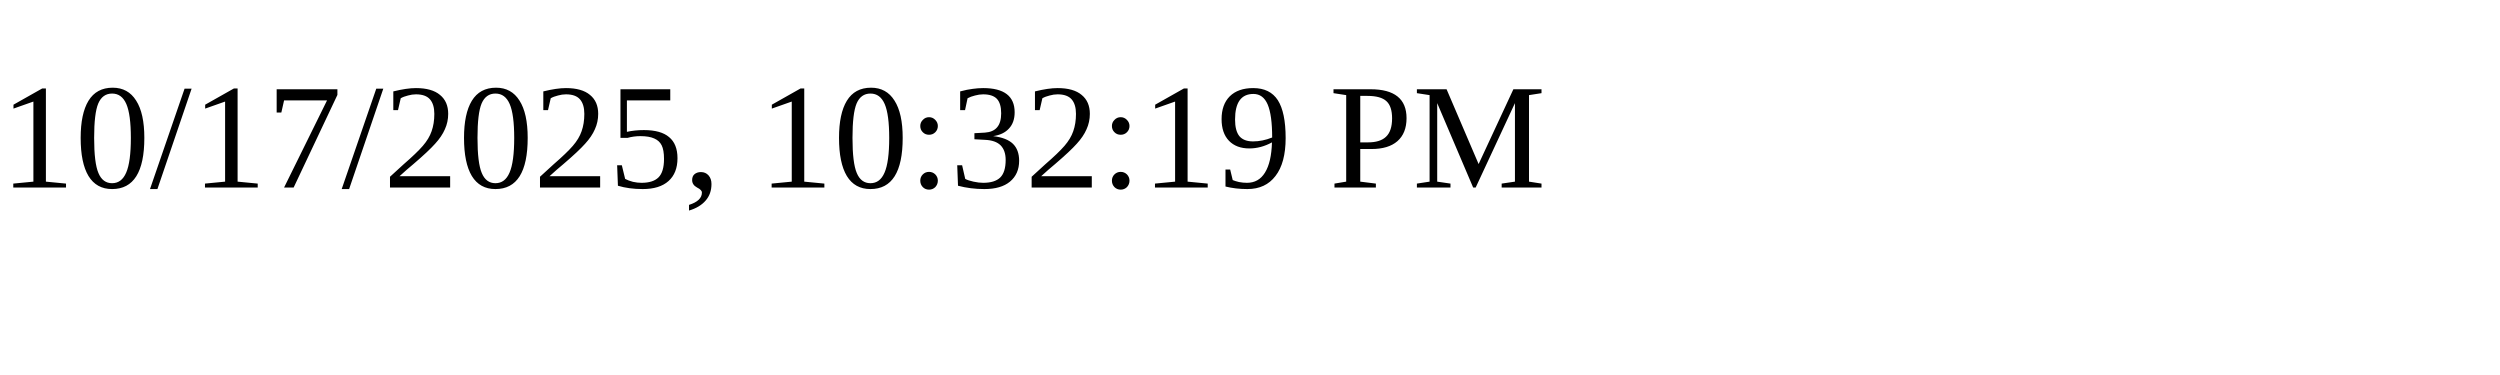
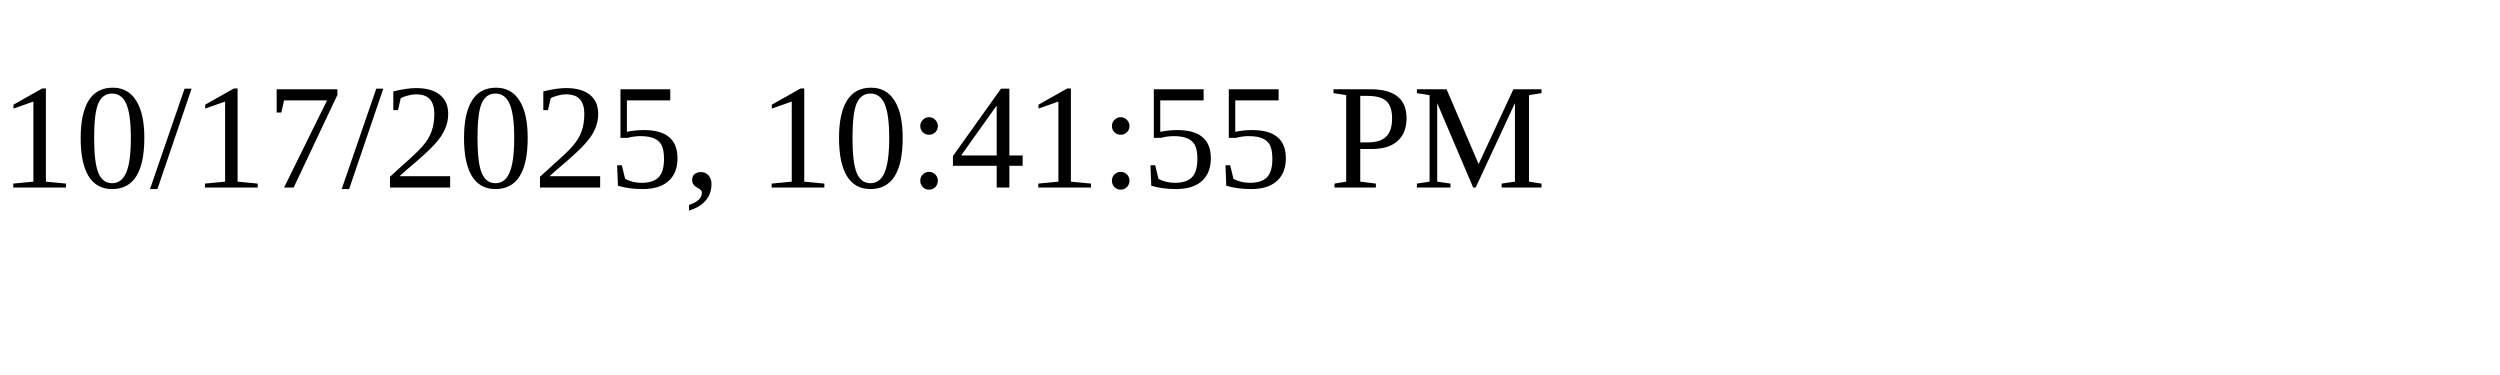
<svg xmlns="http://www.w3.org/2000/svg" height="30" width="200">
-   <text x="0" y="15">10/17/2025, 10:32:19 PM</text>
+   <text x="0" y="15">10/17/2025, 10:41:55 PM</text>
</svg>
